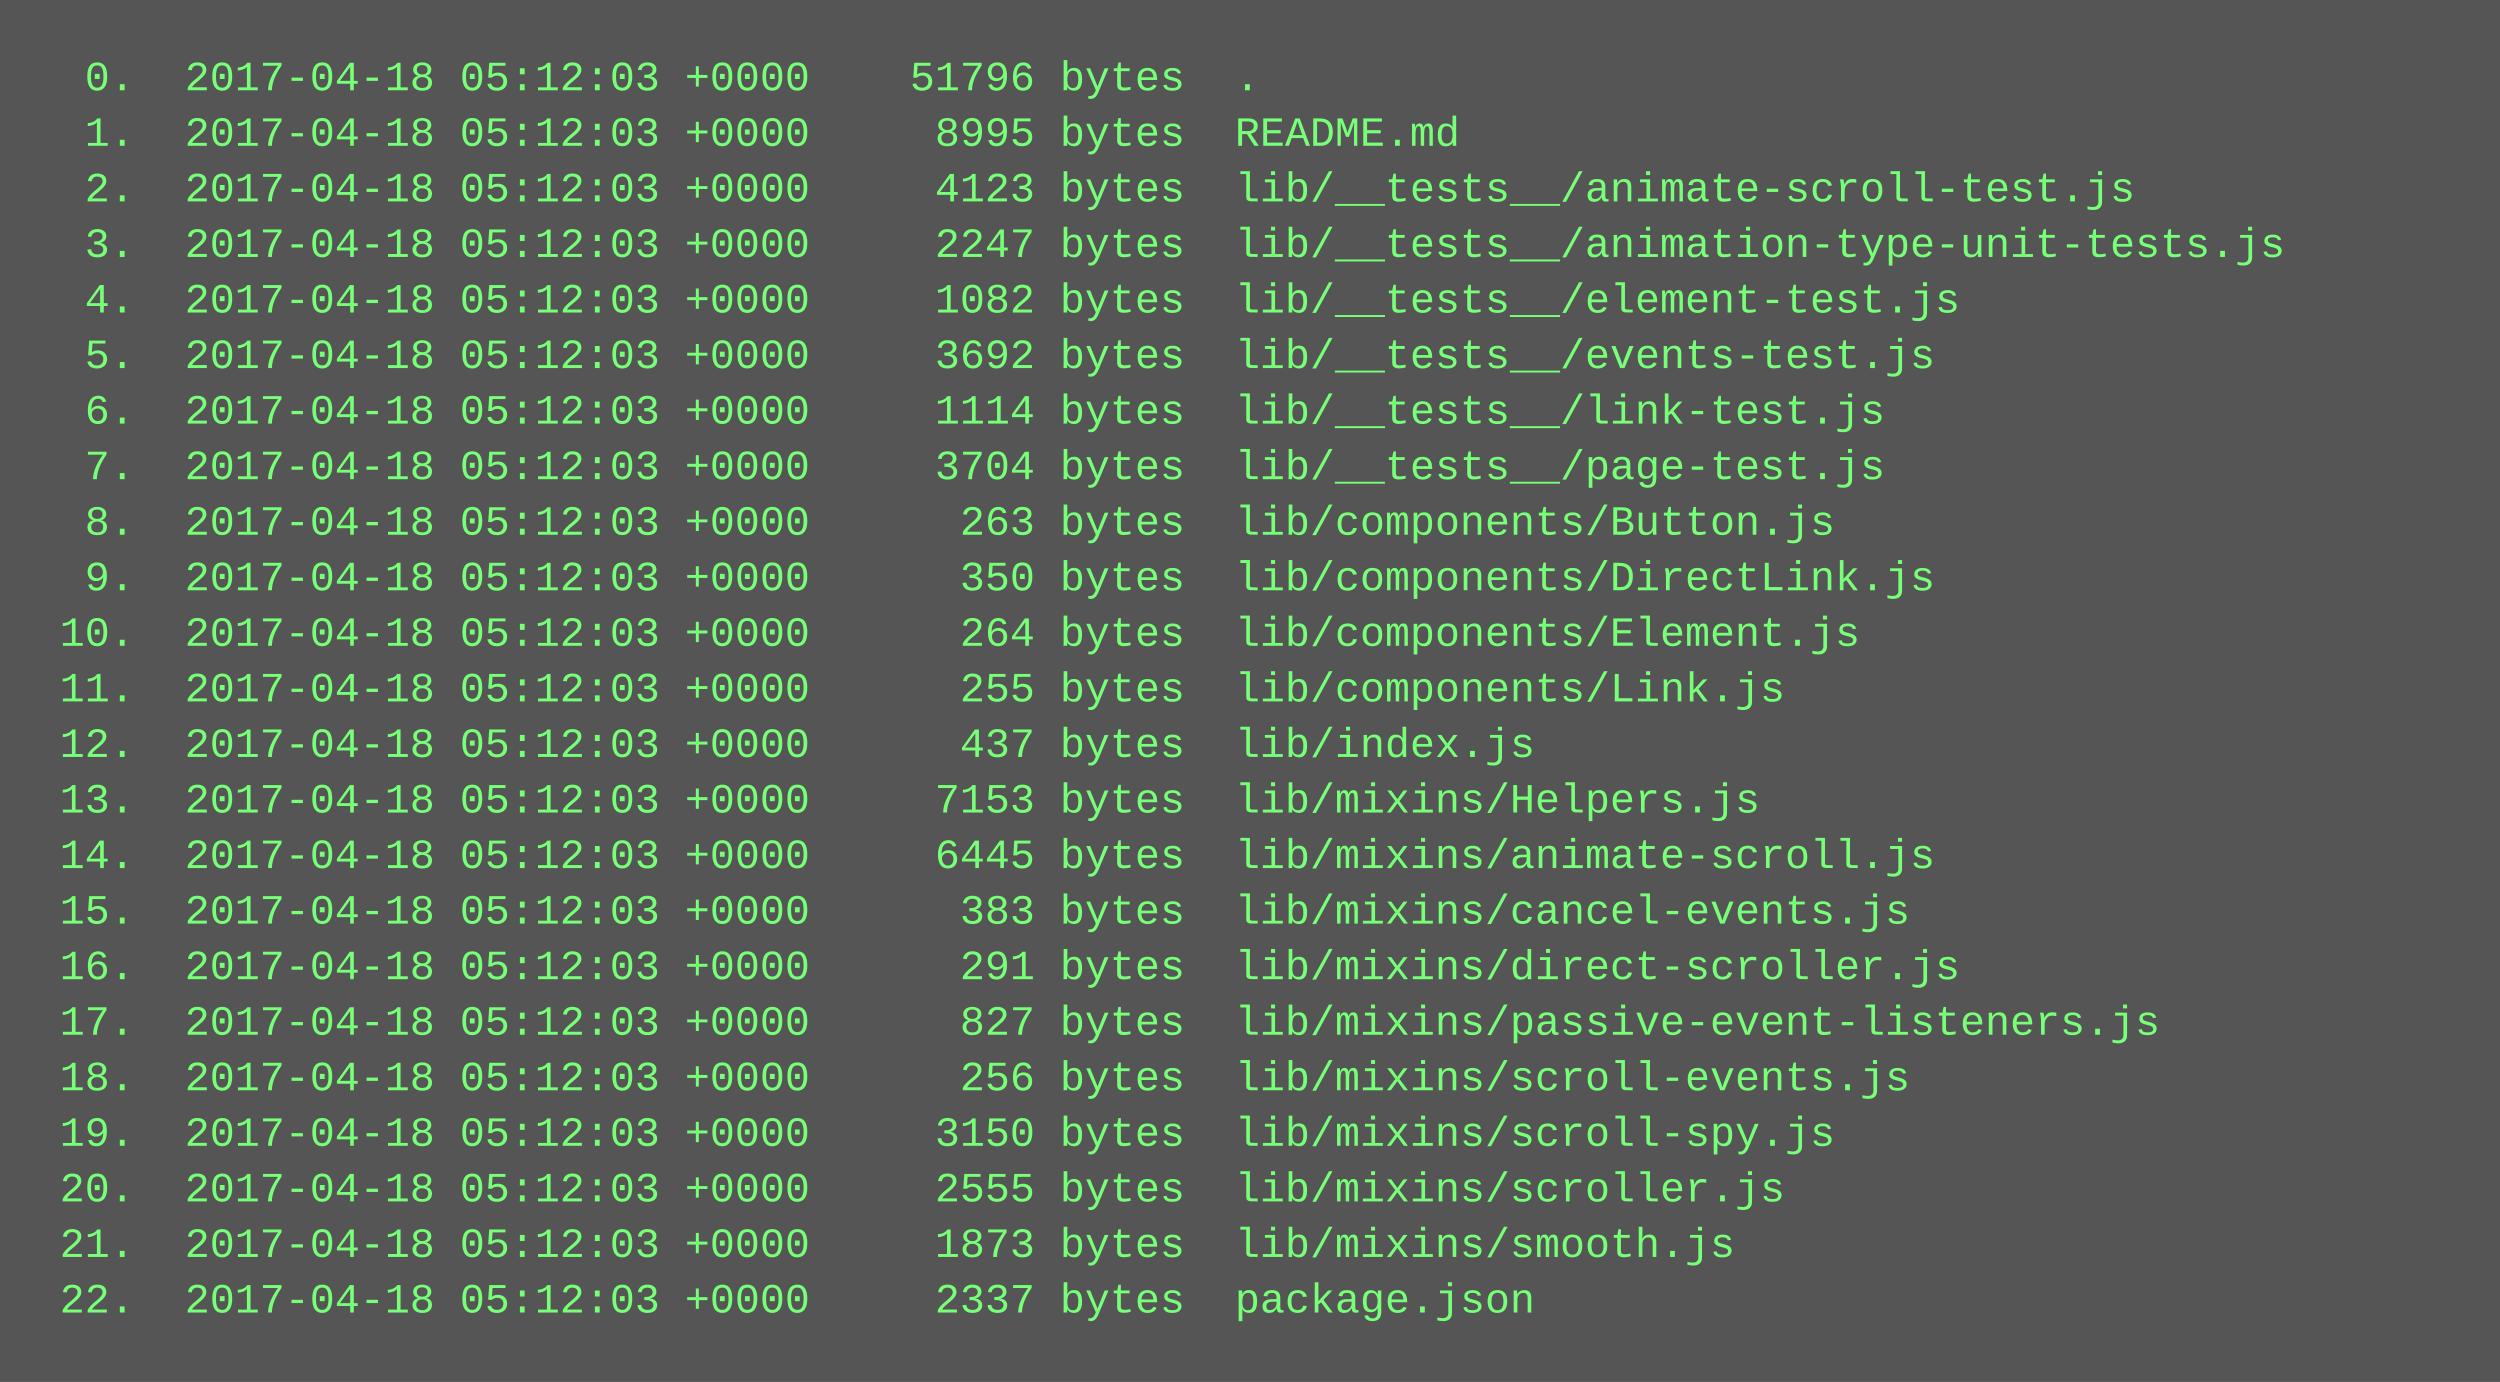
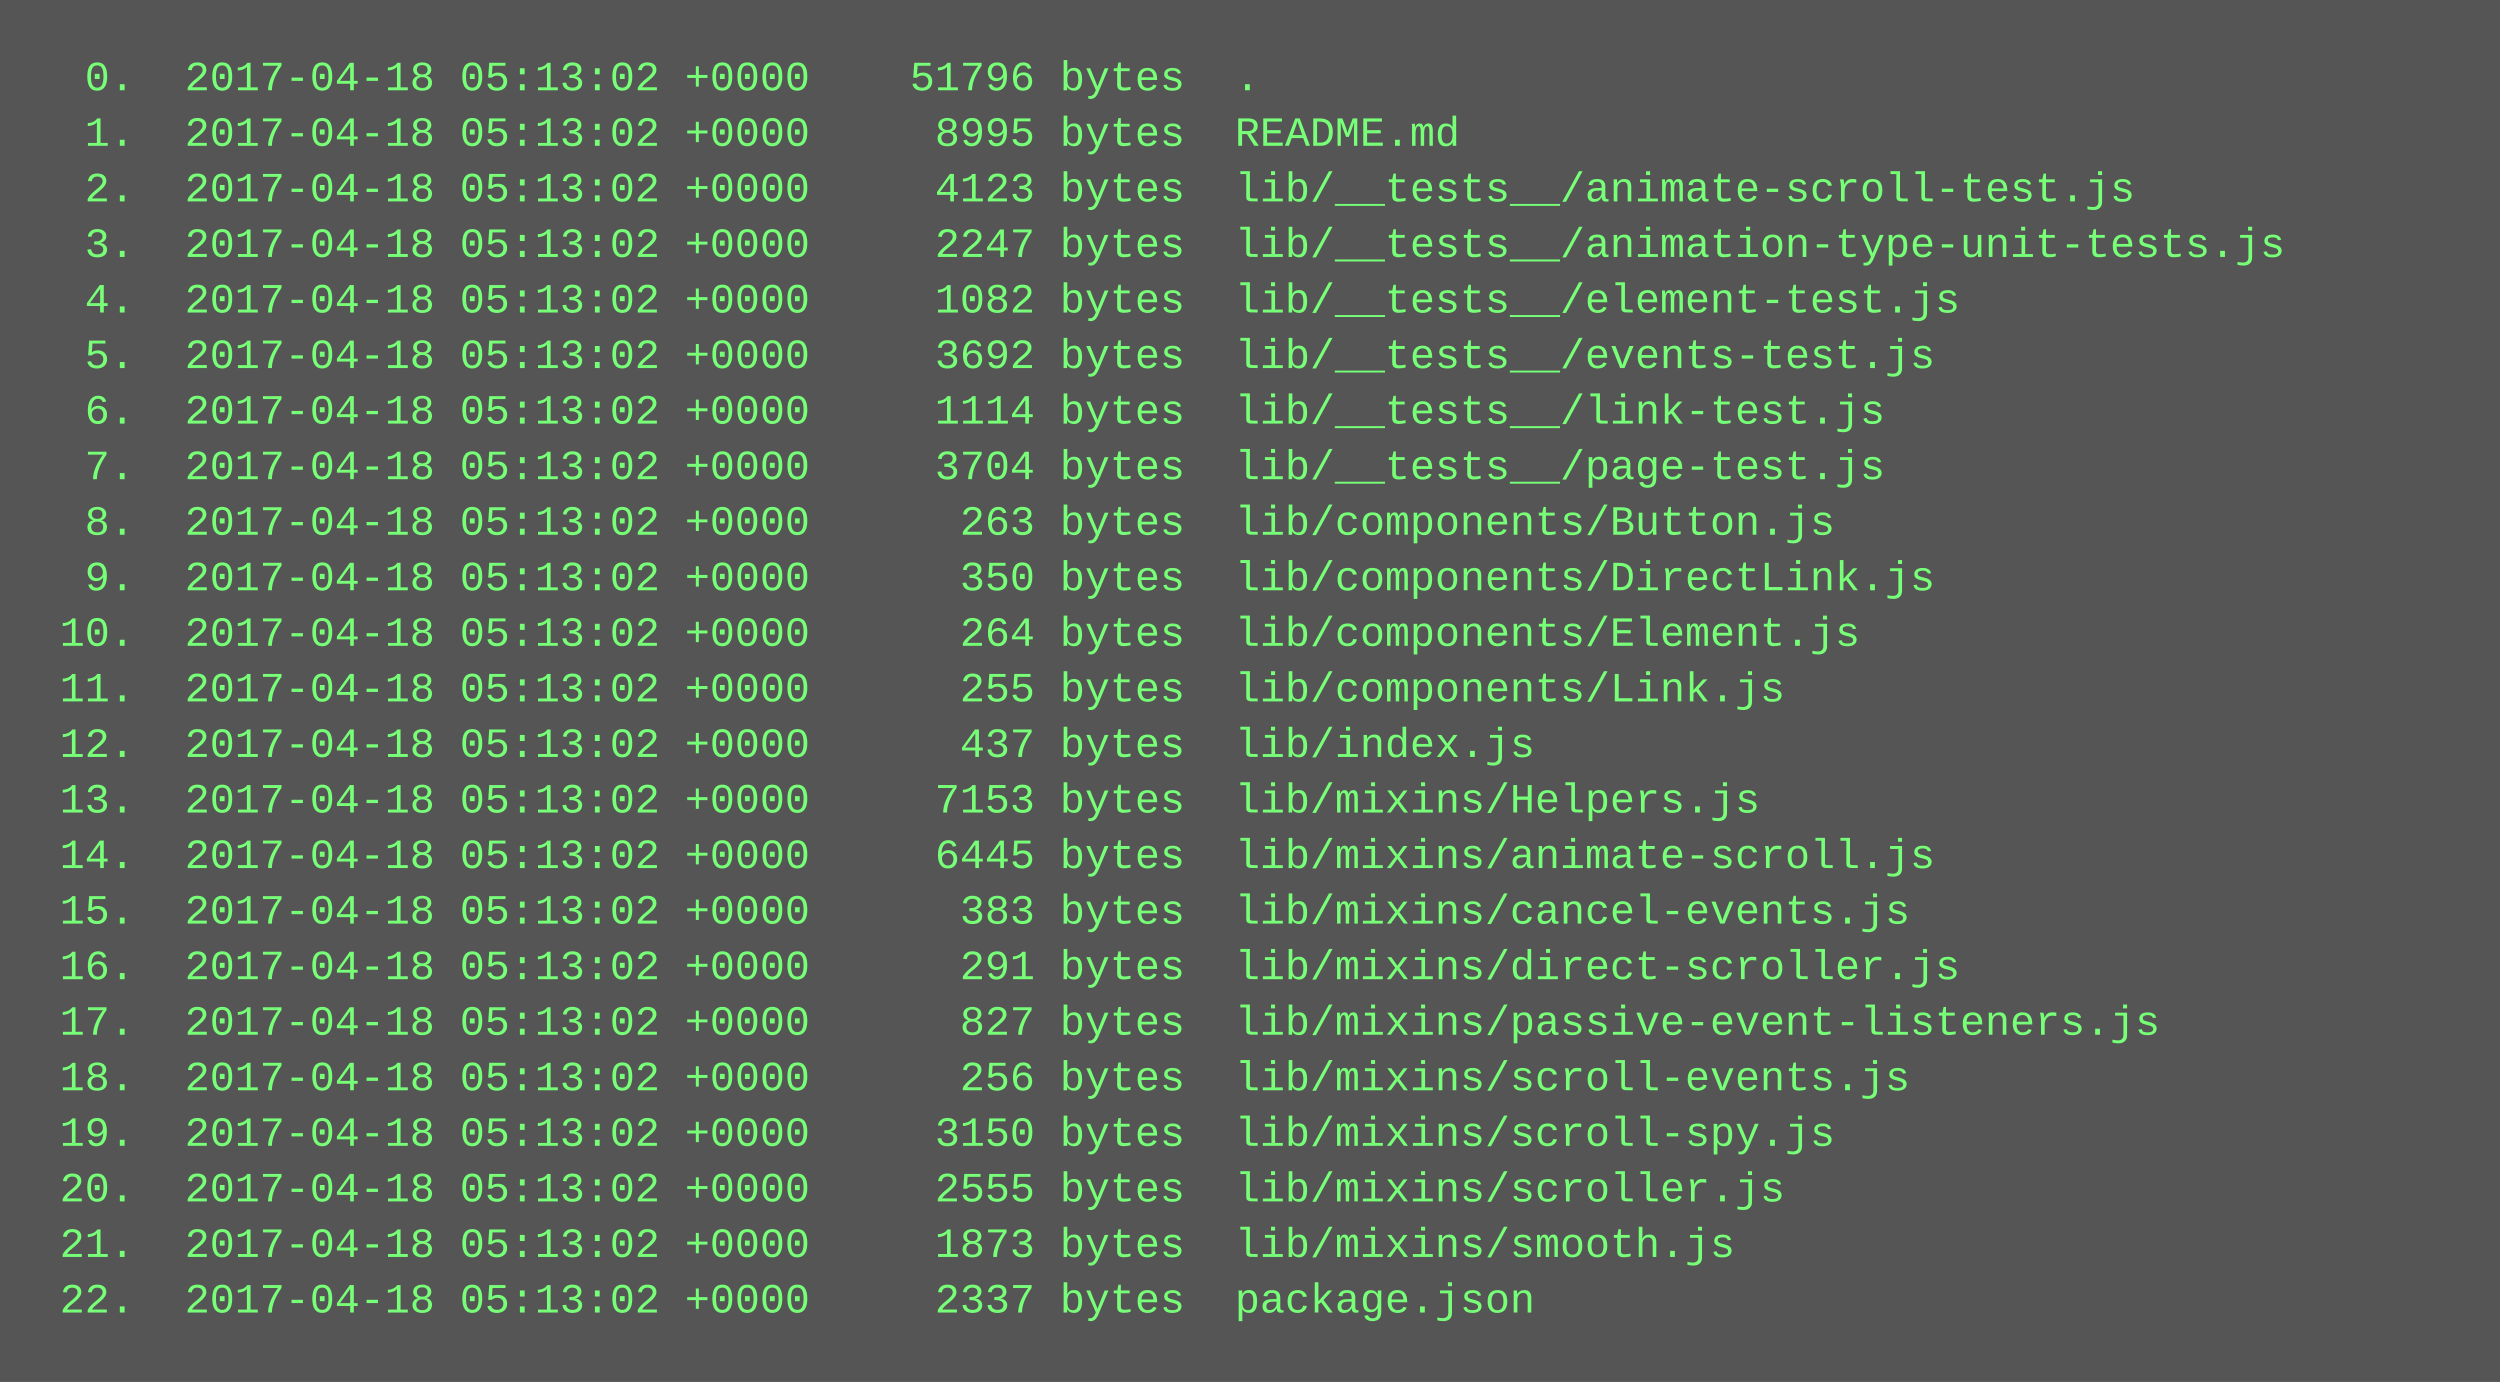
<svg xmlns="http://www.w3.org/2000/svg" height="398" width="720">
  <rect height="398" fill="#555" width="720" />
  <text fill="#7f7" font-family="Courier New" font-size="12" xml:space="preserve">
-     <tspan x="10" y="26">  0.  2017-04-18 05:12:03 +0000    51796 bytes  .</tspan>
-     <tspan x="10" y="42">  1.  2017-04-18 05:12:03 +0000     8995 bytes  README.md</tspan>
-     <tspan x="10" y="58">  2.  2017-04-18 05:12:03 +0000     4123 bytes  lib/__tests__/animate-scroll-test.js</tspan>
-     <tspan x="10" y="74">  3.  2017-04-18 05:12:03 +0000     2247 bytes  lib/__tests__/animation-type-unit-tests.js</tspan>
-     <tspan x="10" y="90">  4.  2017-04-18 05:12:03 +0000     1082 bytes  lib/__tests__/element-test.js</tspan>
-     <tspan x="10" y="106">  5.  2017-04-18 05:12:03 +0000     3692 bytes  lib/__tests__/events-test.js</tspan>
-     <tspan x="10" y="122">  6.  2017-04-18 05:12:03 +0000     1114 bytes  lib/__tests__/link-test.js</tspan>
-     <tspan x="10" y="138">  7.  2017-04-18 05:12:03 +0000     3704 bytes  lib/__tests__/page-test.js</tspan>
-     <tspan x="10" y="154">  8.  2017-04-18 05:12:03 +0000      263 bytes  lib/components/Button.js</tspan>
-     <tspan x="10" y="170">  9.  2017-04-18 05:12:03 +0000      350 bytes  lib/components/DirectLink.js</tspan>
-     <tspan x="10" y="186"> 10.  2017-04-18 05:12:03 +0000      264 bytes  lib/components/Element.js</tspan>
-     <tspan x="10" y="202"> 11.  2017-04-18 05:12:03 +0000      255 bytes  lib/components/Link.js</tspan>
-     <tspan x="10" y="218"> 12.  2017-04-18 05:12:03 +0000      437 bytes  lib/index.js</tspan>
-     <tspan x="10" y="234"> 13.  2017-04-18 05:12:03 +0000     7153 bytes  lib/mixins/Helpers.js</tspan>
-     <tspan x="10" y="250"> 14.  2017-04-18 05:12:03 +0000     6445 bytes  lib/mixins/animate-scroll.js</tspan>
-     <tspan x="10" y="266"> 15.  2017-04-18 05:12:03 +0000      383 bytes  lib/mixins/cancel-events.js</tspan>
-     <tspan x="10" y="282"> 16.  2017-04-18 05:12:03 +0000      291 bytes  lib/mixins/direct-scroller.js</tspan>
-     <tspan x="10" y="298"> 17.  2017-04-18 05:12:03 +0000      827 bytes  lib/mixins/passive-event-listeners.js</tspan>
-     <tspan x="10" y="314"> 18.  2017-04-18 05:12:03 +0000      256 bytes  lib/mixins/scroll-events.js</tspan>
-     <tspan x="10" y="330"> 19.  2017-04-18 05:12:03 +0000     3150 bytes  lib/mixins/scroll-spy.js</tspan>
-     <tspan x="10" y="346"> 20.  2017-04-18 05:12:03 +0000     2555 bytes  lib/mixins/scroller.js</tspan>
-     <tspan x="10" y="362"> 21.  2017-04-18 05:12:03 +0000     1873 bytes  lib/mixins/smooth.js</tspan>
-     <tspan x="10" y="378"> 22.  2017-04-18 05:12:03 +0000     2337 bytes  package.json</tspan>
+     <tspan x="10" y="26">  0.  2017-04-18 05:13:02 +0000    51796 bytes  .</tspan>
+     <tspan x="10" y="42">  1.  2017-04-18 05:13:02 +0000     8995 bytes  README.md</tspan>
+     <tspan x="10" y="58">  2.  2017-04-18 05:13:02 +0000     4123 bytes  lib/__tests__/animate-scroll-test.js</tspan>
+     <tspan x="10" y="74">  3.  2017-04-18 05:13:02 +0000     2247 bytes  lib/__tests__/animation-type-unit-tests.js</tspan>
+     <tspan x="10" y="90">  4.  2017-04-18 05:13:02 +0000     1082 bytes  lib/__tests__/element-test.js</tspan>
+     <tspan x="10" y="106">  5.  2017-04-18 05:13:02 +0000     3692 bytes  lib/__tests__/events-test.js</tspan>
+     <tspan x="10" y="122">  6.  2017-04-18 05:13:02 +0000     1114 bytes  lib/__tests__/link-test.js</tspan>
+     <tspan x="10" y="138">  7.  2017-04-18 05:13:02 +0000     3704 bytes  lib/__tests__/page-test.js</tspan>
+     <tspan x="10" y="154">  8.  2017-04-18 05:13:02 +0000      263 bytes  lib/components/Button.js</tspan>
+     <tspan x="10" y="170">  9.  2017-04-18 05:13:02 +0000      350 bytes  lib/components/DirectLink.js</tspan>
+     <tspan x="10" y="186"> 10.  2017-04-18 05:13:02 +0000      264 bytes  lib/components/Element.js</tspan>
+     <tspan x="10" y="202"> 11.  2017-04-18 05:13:02 +0000      255 bytes  lib/components/Link.js</tspan>
+     <tspan x="10" y="218"> 12.  2017-04-18 05:13:02 +0000      437 bytes  lib/index.js</tspan>
+     <tspan x="10" y="234"> 13.  2017-04-18 05:13:02 +0000     7153 bytes  lib/mixins/Helpers.js</tspan>
+     <tspan x="10" y="250"> 14.  2017-04-18 05:13:02 +0000     6445 bytes  lib/mixins/animate-scroll.js</tspan>
+     <tspan x="10" y="266"> 15.  2017-04-18 05:13:02 +0000      383 bytes  lib/mixins/cancel-events.js</tspan>
+     <tspan x="10" y="282"> 16.  2017-04-18 05:13:02 +0000      291 bytes  lib/mixins/direct-scroller.js</tspan>
+     <tspan x="10" y="298"> 17.  2017-04-18 05:13:02 +0000      827 bytes  lib/mixins/passive-event-listeners.js</tspan>
+     <tspan x="10" y="314"> 18.  2017-04-18 05:13:02 +0000      256 bytes  lib/mixins/scroll-events.js</tspan>
+     <tspan x="10" y="330"> 19.  2017-04-18 05:13:02 +0000     3150 bytes  lib/mixins/scroll-spy.js</tspan>
+     <tspan x="10" y="346"> 20.  2017-04-18 05:13:02 +0000     2555 bytes  lib/mixins/scroller.js</tspan>
+     <tspan x="10" y="362"> 21.  2017-04-18 05:13:02 +0000     1873 bytes  lib/mixins/smooth.js</tspan>
+     <tspan x="10" y="378"> 22.  2017-04-18 05:13:02 +0000     2337 bytes  package.json</tspan>
  </text>
</svg>
